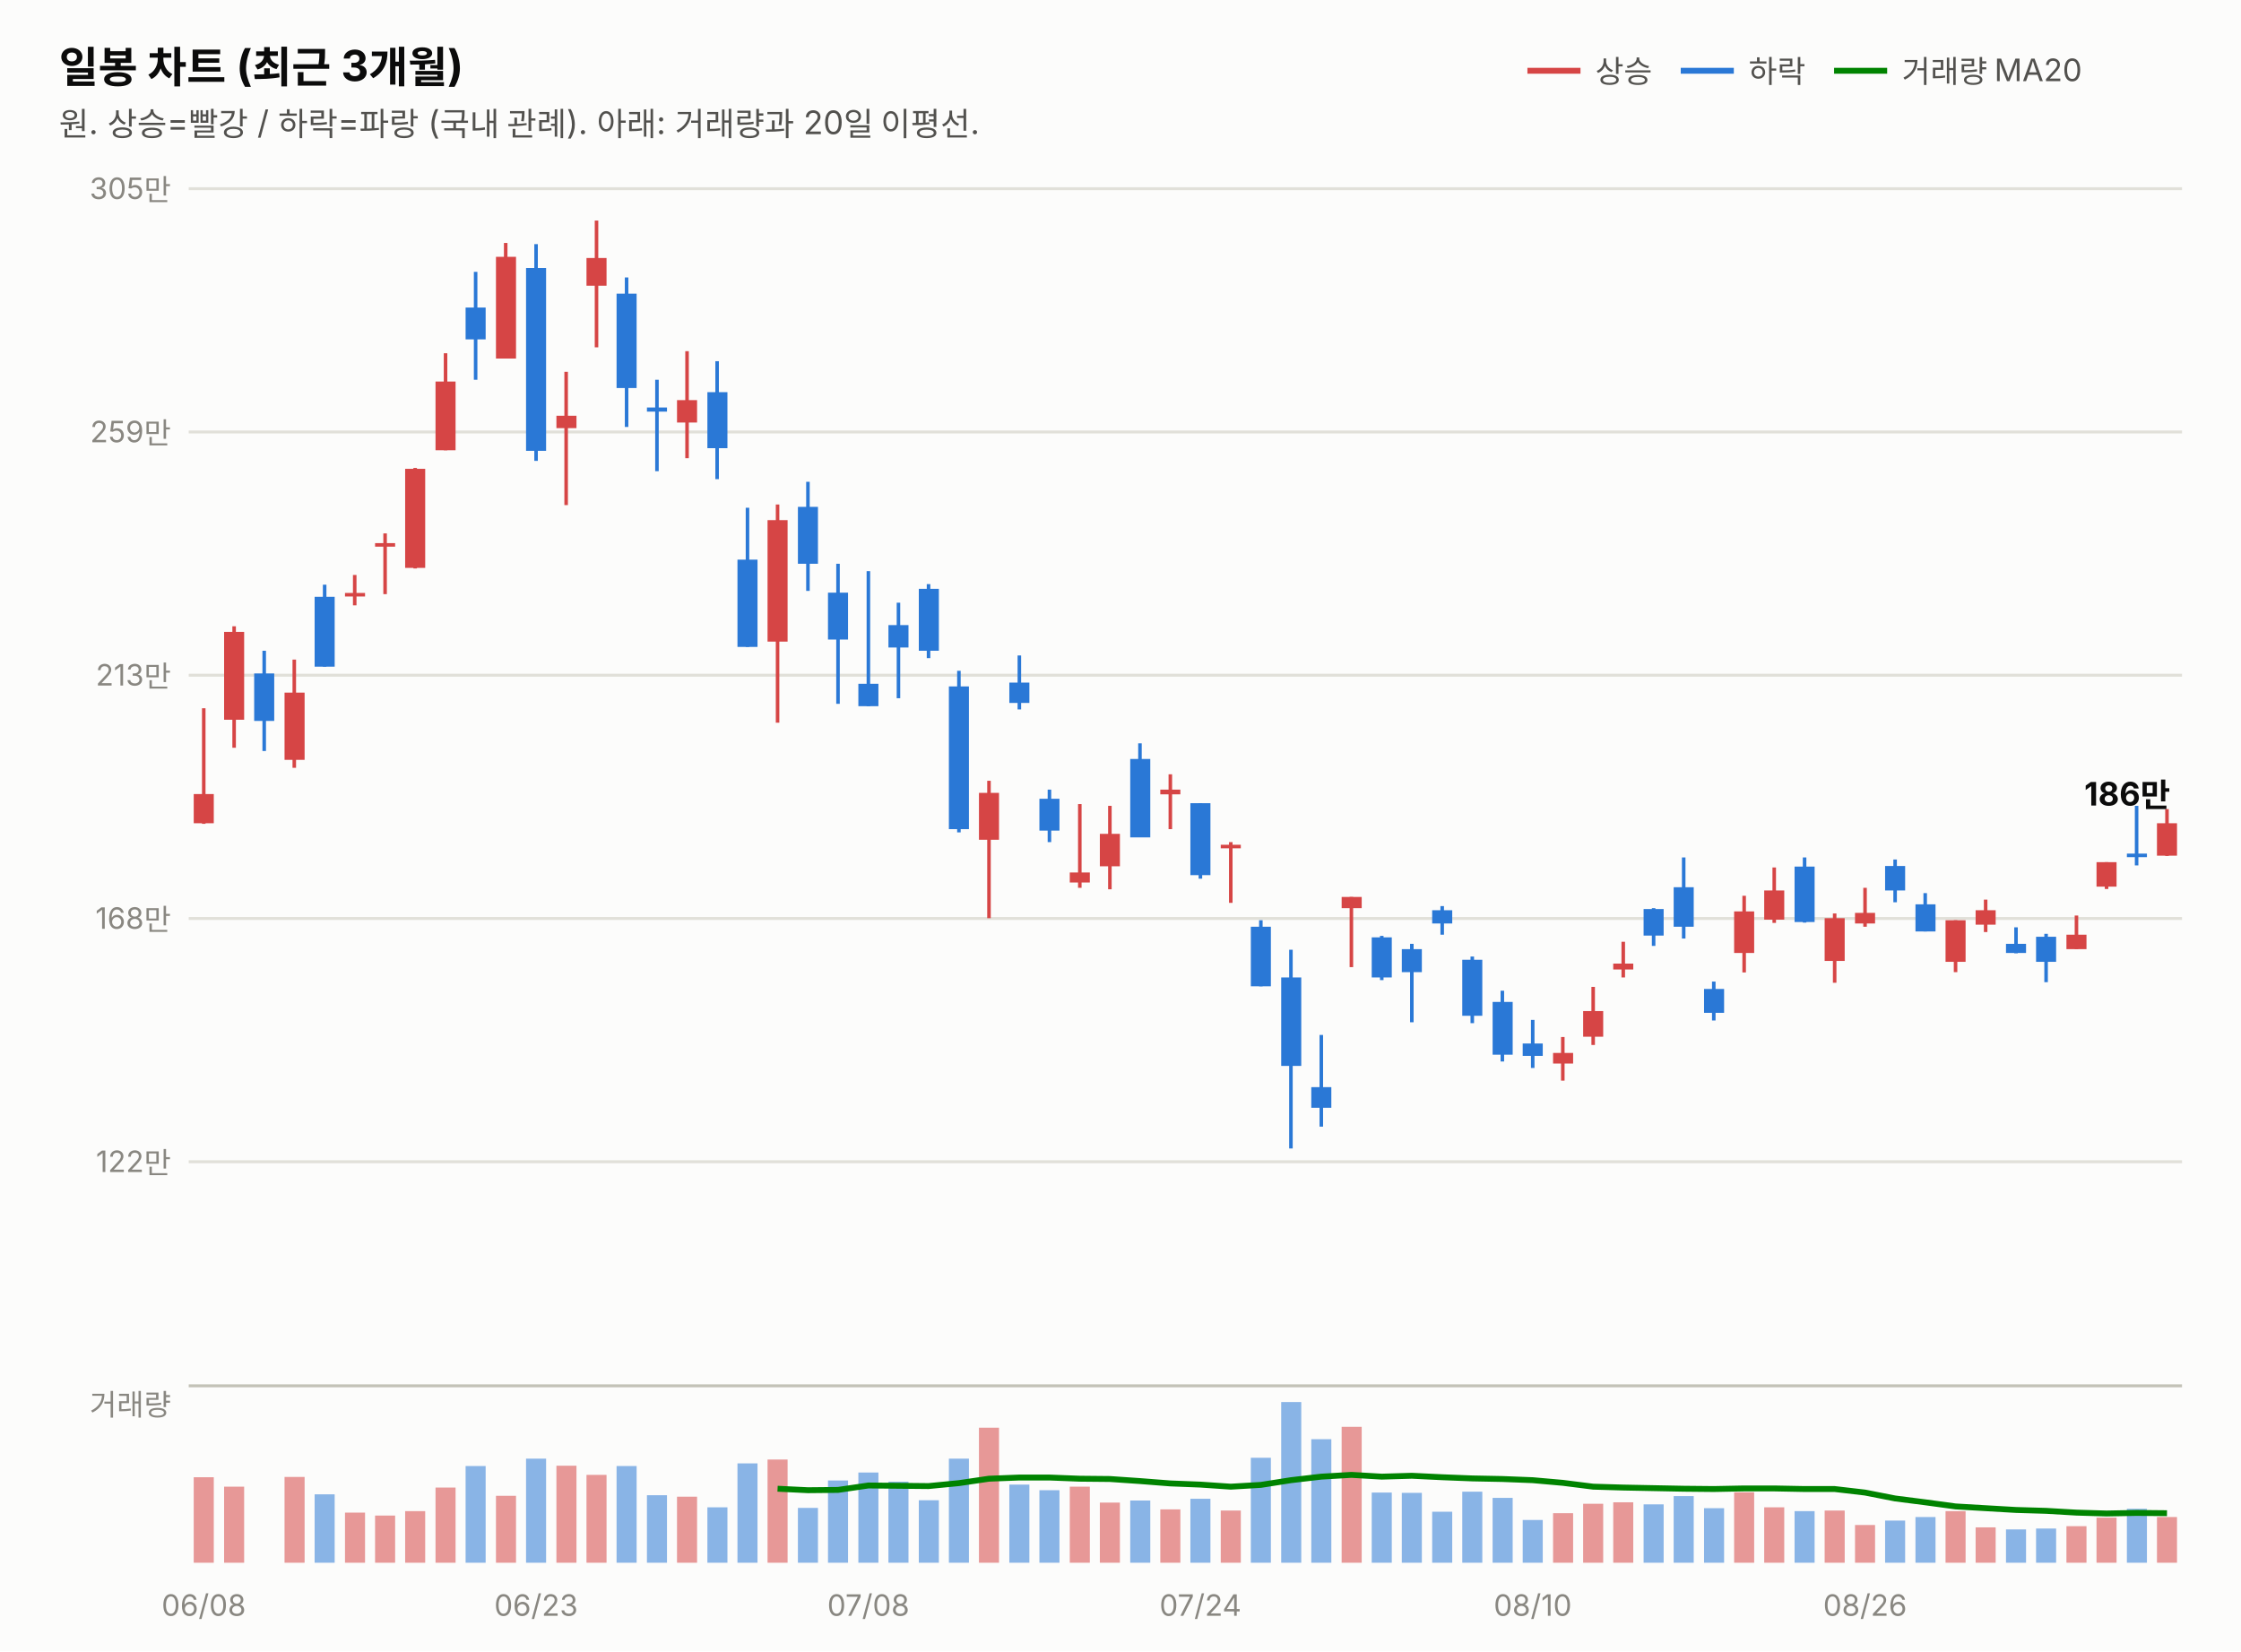
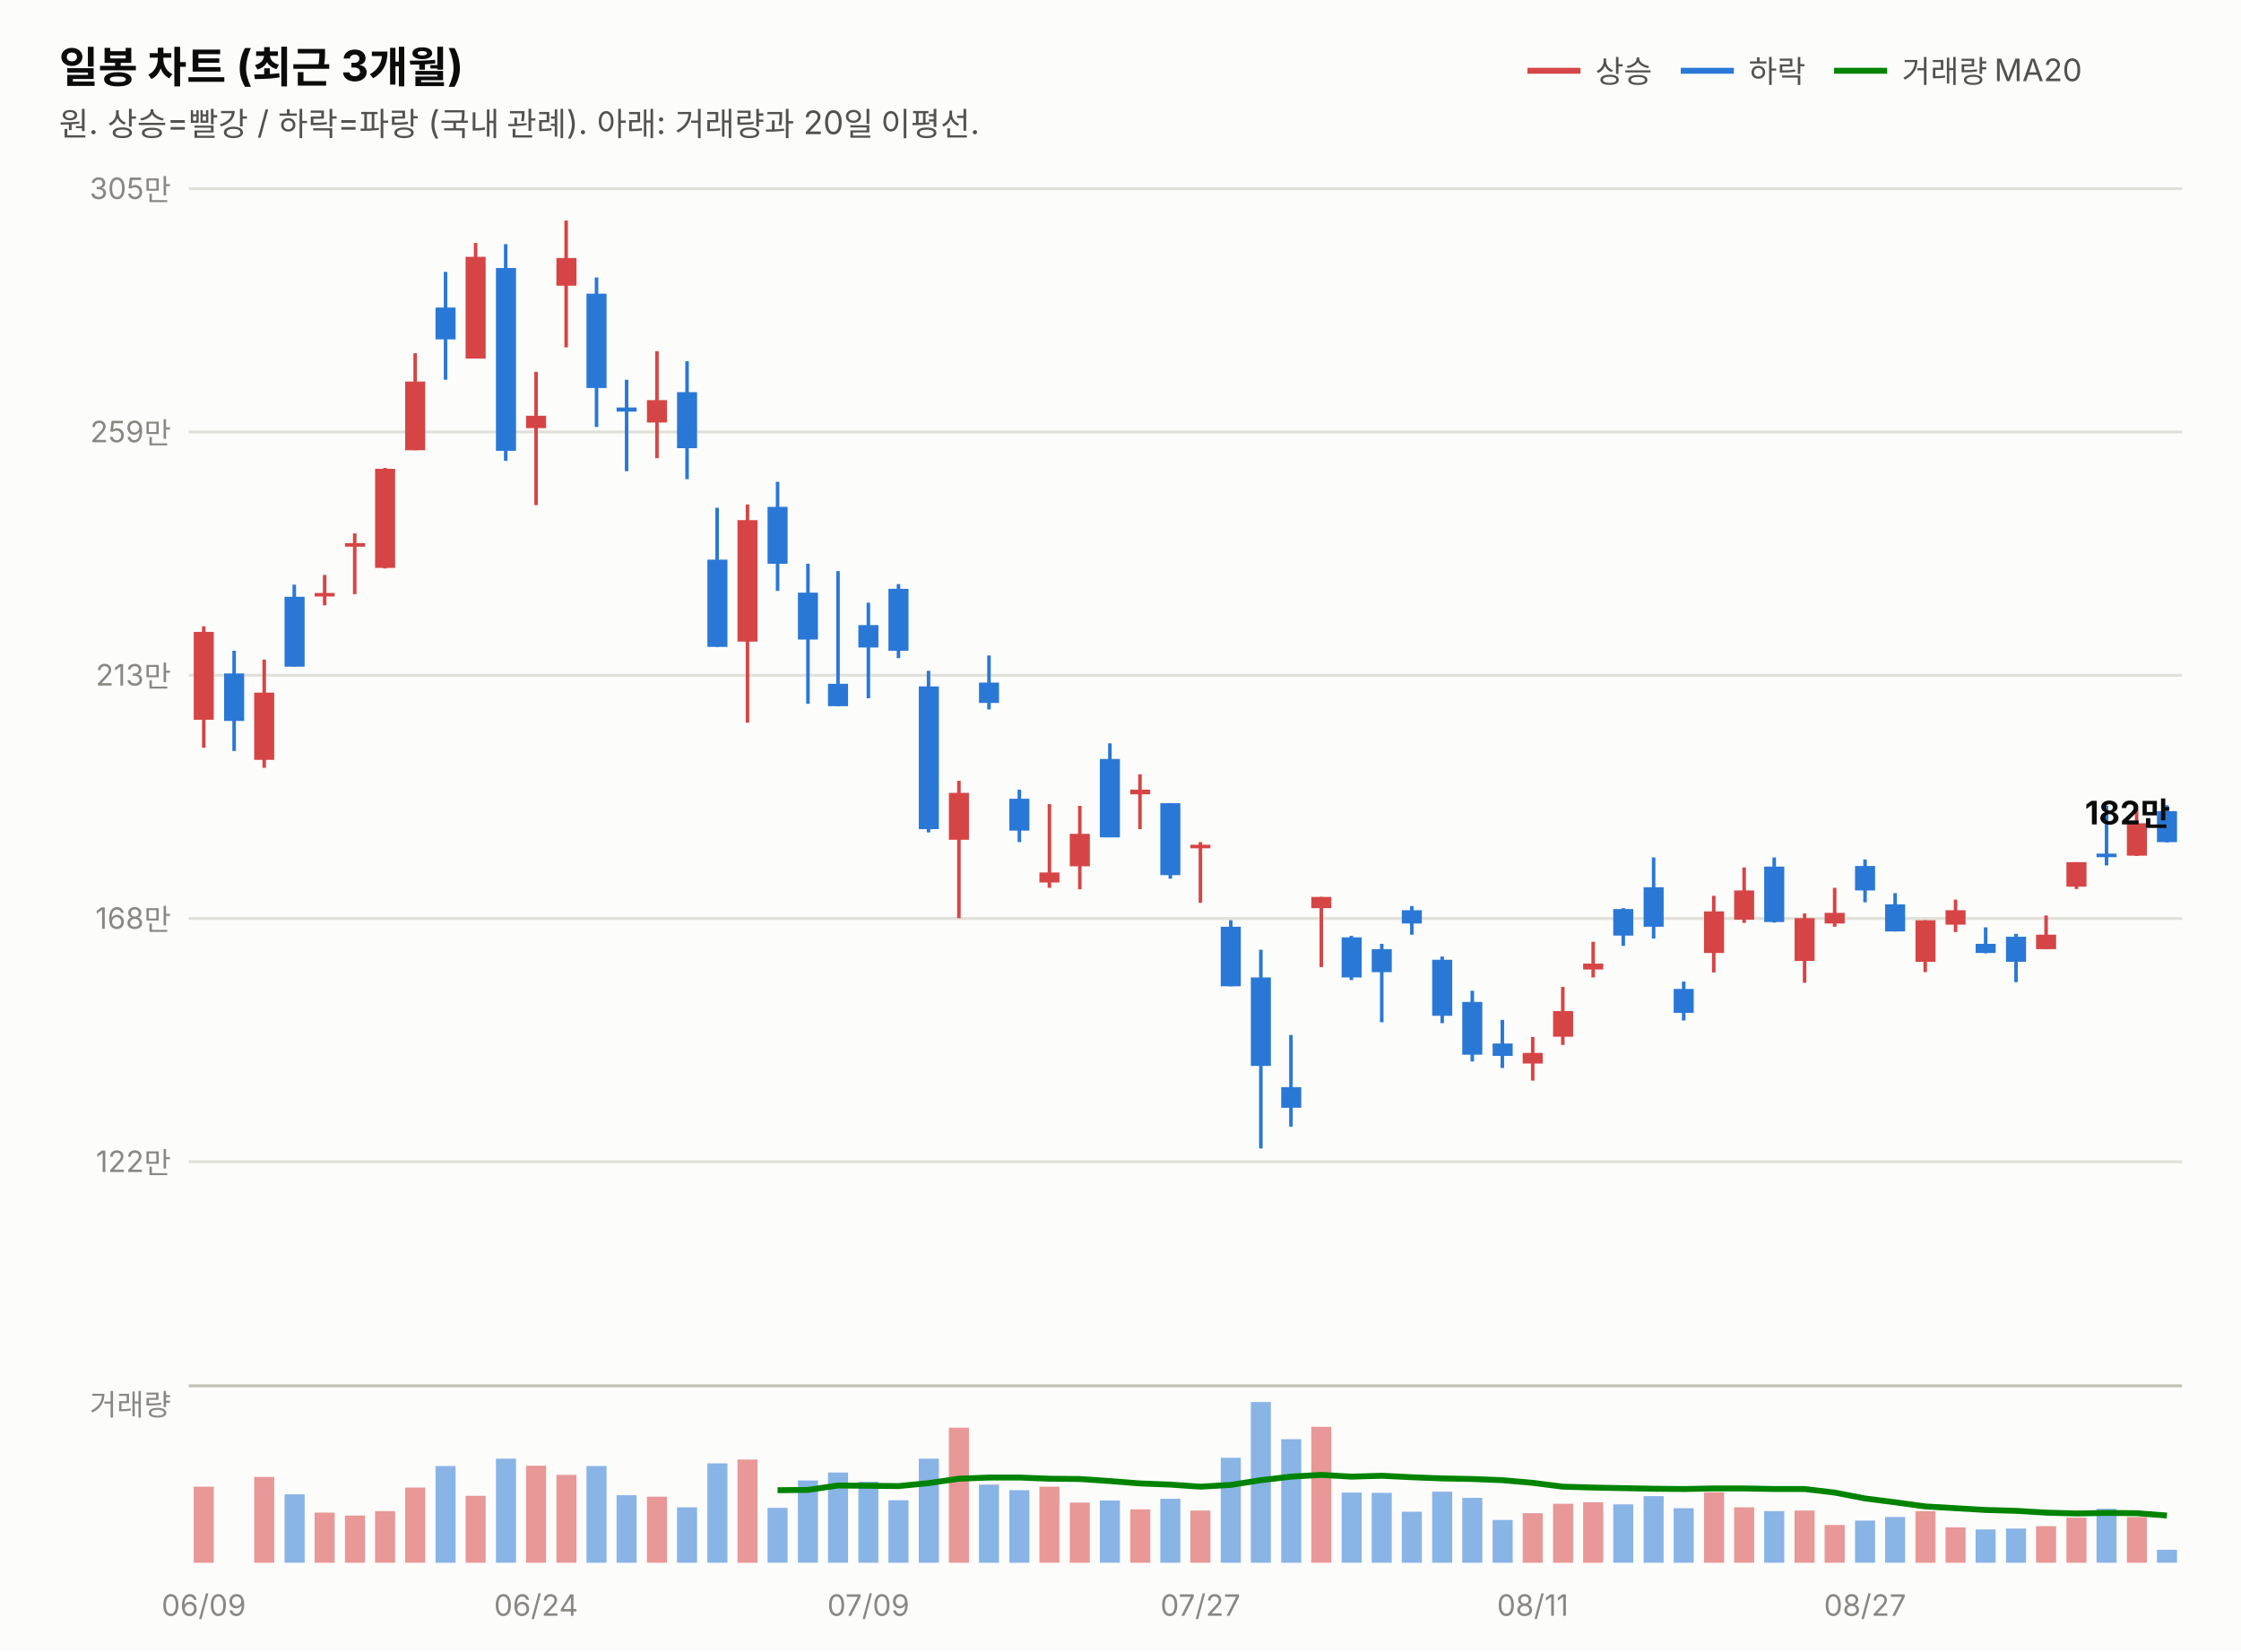
<svg xmlns="http://www.w3.org/2000/svg" width="760" height="560" viewBox="0 0 760 560" font-family="system-ui,-apple-system,&quot;Segoe UI&quot;,&quot;Malgun Gothic&quot;,&quot;Apple SD Gothic Neo&quot;,sans-serif">
  <rect width="760" height="560" fill="#fcfcfb" />
  <text x="20" y="28" font-size="14.5" font-weight="700" fill="#0b0b0b">일봉 차트 (최근 3개월)</text>
  <text x="20" y="46" font-size="11" fill="#52514e">원. 상승=빨강 / 하락=파랑 (국내 관례). 아래: 거래량과 20일 이평선.</text>
  <line x1="518" y1="24" x2="536" y2="24" stroke="#d64545" stroke-width="2" />
  <text x="541" y="28" font-size="10.5" fill="#52514e">상승</text>
  <line x1="570" y1="24" x2="588" y2="24" stroke="#2a78d6" stroke-width="2" />
  <text x="593" y="28" font-size="10.5" fill="#52514e">하락</text>
  <line x1="622" y1="24" x2="640" y2="24" stroke="#008300" stroke-width="2" />
  <text x="645" y="28" font-size="10.5" fill="#52514e">거래량 MA20</text>
  <line x1="64" y1="394.0" x2="740" y2="394.0" stroke="#e1e0d9" stroke-width="1" />
  <text x="58" y="397.5" font-size="10" fill="#898781" text-anchor="end" style="font-variant-numeric:tabular-nums">122만</text>
  <line x1="64" y1="311.5" x2="740" y2="311.5" stroke="#e1e0d9" stroke-width="1" />
  <text x="58" y="315.0" font-size="10" fill="#898781" text-anchor="end" style="font-variant-numeric:tabular-nums">168만</text>
  <line x1="64" y1="229.0" x2="740" y2="229.0" stroke="#e1e0d9" stroke-width="1" />
  <text x="58" y="232.5" font-size="10" fill="#898781" text-anchor="end" style="font-variant-numeric:tabular-nums">213만</text>
  <line x1="64" y1="146.5" x2="740" y2="146.5" stroke="#e1e0d9" stroke-width="1" />
  <text x="58" y="150.0" font-size="10" fill="#898781" text-anchor="end" style="font-variant-numeric:tabular-nums">259만</text>
  <line x1="64" y1="64.0" x2="740" y2="64.0" stroke="#e1e0d9" stroke-width="1" />
  <text x="58" y="67.5" font-size="10" fill="#898781" text-anchor="end" style="font-variant-numeric:tabular-nums">305만</text>
-   <line x1="69.1" y1="240.2" x2="69.1" y2="279.4" stroke="#d64545" stroke-width="1.2" />
-   <rect x="65.7" y="269.3" width="6.8" height="9.9" fill="#d64545" />
-   <line x1="79.4" y1="212.4" x2="79.4" y2="253.6" stroke="#d64545" stroke-width="1.2" />
-   <rect x="76.0" y="214.3" width="6.8" height="29.8" fill="#d64545" />
-   <line x1="89.6" y1="220.7" x2="89.6" y2="254.7" stroke="#2a78d6" stroke-width="1.2" />
-   <rect x="86.2" y="228.4" width="6.8" height="16.1" fill="#2a78d6" />
-   <line x1="99.8" y1="223.7" x2="99.8" y2="260.4" stroke="#d64545" stroke-width="1.2" />
-   <rect x="96.5" y="234.9" width="6.8" height="22.8" fill="#d64545" />
-   <line x1="110.1" y1="198.3" x2="110.1" y2="226.1" stroke="#2a78d6" stroke-width="1.2" />
-   <rect x="106.7" y="202.4" width="6.8" height="23.7" fill="#2a78d6" />
-   <line x1="120.3" y1="195.0" x2="120.3" y2="205.3" stroke="#d64545" stroke-width="1.2" />
-   <rect x="117.0" y="201.1" width="6.8" height="1.2" fill="#d64545" />
-   <line x1="130.6" y1="180.9" x2="130.6" y2="201.5" stroke="#d64545" stroke-width="1.2" />
-   <rect x="127.2" y="184.2" width="6.8" height="1.2" fill="#d64545" />
-   <line x1="140.8" y1="158.7" x2="140.8" y2="192.8" stroke="#d64545" stroke-width="1.2" />
-   <rect x="137.4" y="159.0" width="6.8" height="33.6" fill="#d64545" />
-   <line x1="151.1" y1="119.8" x2="151.1" y2="152.7" stroke="#d64545" stroke-width="1.2" />
-   <rect x="147.7" y="129.4" width="6.8" height="23.3" fill="#d64545" />
-   <line x1="161.3" y1="92.2" x2="161.3" y2="128.8" stroke="#2a78d6" stroke-width="1.2" />
-   <rect x="157.9" y="104.3" width="6.8" height="10.8" fill="#2a78d6" />
-   <line x1="171.5" y1="82.4" x2="171.5" y2="121.6" stroke="#d64545" stroke-width="1.2" />
-   <rect x="168.2" y="87.1" width="6.8" height="34.5" fill="#d64545" />
-   <line x1="181.8" y1="82.8" x2="181.8" y2="156.3" stroke="#2a78d6" stroke-width="1.2" />
-   <rect x="178.4" y="90.9" width="6.8" height="62.0" fill="#2a78d6" />
-   <line x1="192.0" y1="126.1" x2="192.0" y2="171.3" stroke="#d64545" stroke-width="1.2" />
-   <rect x="188.7" y="141.0" width="6.8" height="4.2" fill="#d64545" />
-   <line x1="202.3" y1="74.8" x2="202.3" y2="117.8" stroke="#d64545" stroke-width="1.2" />
-   <rect x="198.9" y="87.5" width="6.8" height="9.4" fill="#d64545" />
-   <line x1="212.5" y1="94.1" x2="212.5" y2="144.8" stroke="#2a78d6" stroke-width="1.2" />
-   <rect x="209.1" y="99.6" width="6.8" height="32.0" fill="#2a78d6" />
-   <line x1="222.8" y1="128.8" x2="222.8" y2="159.8" stroke="#2a78d6" stroke-width="1.2" />
-   <rect x="219.4" y="138.2" width="6.8" height="1.4" fill="#2a78d6" />
-   <line x1="233.0" y1="119.1" x2="233.0" y2="155.4" stroke="#d64545" stroke-width="1.2" />
-   <rect x="229.6" y="135.7" width="6.8" height="7.6" fill="#d64545" />
-   <line x1="243.2" y1="122.5" x2="243.2" y2="162.5" stroke="#2a78d6" stroke-width="1.2" />
-   <rect x="239.9" y="133.0" width="6.8" height="19.0" fill="#2a78d6" />
-   <line x1="253.5" y1="172.2" x2="253.5" y2="219.4" stroke="#2a78d6" stroke-width="1.2" />
-   <rect x="250.1" y="189.8" width="6.8" height="29.6" fill="#2a78d6" />
-   <line x1="263.7" y1="171.1" x2="263.7" y2="245.1" stroke="#d64545" stroke-width="1.2" />
-   <rect x="260.3" y="176.4" width="6.8" height="41.2" fill="#d64545" />
-   <line x1="274.0" y1="163.4" x2="274.0" y2="200.4" stroke="#2a78d6" stroke-width="1.2" />
-   <rect x="270.6" y="171.9" width="6.8" height="19.3" fill="#2a78d6" />
-   <line x1="284.2" y1="191.2" x2="284.2" y2="238.7" stroke="#2a78d6" stroke-width="1.2" />
-   <rect x="280.8" y="201.0" width="6.8" height="15.9" fill="#2a78d6" />
-   <line x1="294.5" y1="193.7" x2="294.5" y2="239.5" stroke="#2a78d6" stroke-width="1.2" />
-   <rect x="291.1" y="231.9" width="6.8" height="7.6" fill="#2a78d6" />
-   <line x1="304.7" y1="204.4" x2="304.7" y2="236.8" stroke="#2a78d6" stroke-width="1.2" />
-   <rect x="301.3" y="212.0" width="6.8" height="7.6" fill="#2a78d6" />
-   <line x1="314.9" y1="198.1" x2="314.9" y2="223.2" stroke="#2a78d6" stroke-width="1.2" />
-   <rect x="311.6" y="199.7" width="6.8" height="21.0" fill="#2a78d6" />
-   <line x1="325.2" y1="227.5" x2="325.2" y2="282.3" stroke="#2a78d6" stroke-width="1.2" />
-   <rect x="321.8" y="232.8" width="6.8" height="48.4" fill="#2a78d6" />
-   <line x1="335.4" y1="264.8" x2="335.4" y2="311.4" stroke="#d64545" stroke-width="1.2" />
-   <rect x="332.0" y="268.9" width="6.8" height="15.9" fill="#d64545" />
-   <line x1="345.7" y1="222.3" x2="345.7" y2="240.6" stroke="#2a78d6" stroke-width="1.2" />
-   <rect x="342.3" y="231.5" width="6.8" height="6.9" fill="#2a78d6" />
-   <line x1="355.9" y1="267.8" x2="355.9" y2="285.6" stroke="#2a78d6" stroke-width="1.2" />
-   <rect x="352.5" y="270.9" width="6.8" height="10.8" fill="#2a78d6" />
-   <line x1="366.2" y1="272.7" x2="366.2" y2="301.1" stroke="#d64545" stroke-width="1.2" />
-   <rect x="362.8" y="295.9" width="6.8" height="3.4" fill="#d64545" />
-   <line x1="376.4" y1="273.3" x2="376.4" y2="301.6" stroke="#d64545" stroke-width="1.2" />
-   <rect x="373.0" y="282.8" width="6.8" height="11.0" fill="#d64545" />
-   <line x1="386.6" y1="252.1" x2="386.6" y2="283.9" stroke="#2a78d6" stroke-width="1.2" />
-   <rect x="383.3" y="257.4" width="6.8" height="26.6" fill="#2a78d6" />
-   <line x1="396.9" y1="262.6" x2="396.9" y2="281.2" stroke="#d64545" stroke-width="1.2" />
-   <rect x="393.5" y="267.8" width="6.8" height="1.6" fill="#d64545" />
-   <line x1="407.1" y1="272.4" x2="407.1" y2="298.0" stroke="#2a78d6" stroke-width="1.2" />
-   <rect x="403.7" y="272.4" width="6.8" height="24.4" fill="#2a78d6" />
-   <line x1="417.4" y1="285.6" x2="417.4" y2="306.2" stroke="#d64545" stroke-width="1.2" />
-   <rect x="414.0" y="286.5" width="6.8" height="1.2" fill="#d64545" />
-   <line x1="427.6" y1="312.1" x2="427.6" y2="334.5" stroke="#2a78d6" stroke-width="1.2" />
-   <rect x="424.2" y="314.3" width="6.8" height="20.2" fill="#2a78d6" />
-   <line x1="437.8" y1="322.1" x2="437.8" y2="389.5" stroke="#2a78d6" stroke-width="1.2" />
-   <rect x="434.5" y="331.5" width="6.8" height="30.0" fill="#2a78d6" />
-   <line x1="448.1" y1="351.0" x2="448.1" y2="382.1" stroke="#2a78d6" stroke-width="1.2" />
-   <rect x="444.7" y="368.7" width="6.8" height="7.0" fill="#2a78d6" />
-   <line x1="458.3" y1="304.2" x2="458.3" y2="328.0" stroke="#d64545" stroke-width="1.2" />
-   <rect x="455.0" y="304.2" width="6.8" height="3.8" fill="#d64545" />
-   <line x1="468.6" y1="317.4" x2="468.6" y2="332.4" stroke="#2a78d6" stroke-width="1.2" />
-   <rect x="465.2" y="317.9" width="6.8" height="13.6" fill="#2a78d6" />
-   <line x1="478.8" y1="320.1" x2="478.8" y2="346.7" stroke="#2a78d6" stroke-width="1.2" />
-   <rect x="475.4" y="321.9" width="6.8" height="7.8" fill="#2a78d6" />
-   <line x1="489.1" y1="307.3" x2="489.1" y2="317.0" stroke="#2a78d6" stroke-width="1.2" />
-   <rect x="485.7" y="308.7" width="6.8" height="4.5" fill="#2a78d6" />
-   <line x1="499.3" y1="324.4" x2="499.3" y2="347.0" stroke="#2a78d6" stroke-width="1.2" />
-   <rect x="495.9" y="325.5" width="6.8" height="19.0" fill="#2a78d6" />
-   <line x1="509.5" y1="336.0" x2="509.5" y2="360.0" stroke="#2a78d6" stroke-width="1.2" />
-   <rect x="506.2" y="339.8" width="6.8" height="17.9" fill="#2a78d6" />
-   <line x1="519.8" y1="345.9" x2="519.8" y2="362.2" stroke="#2a78d6" stroke-width="1.2" />
-   <rect x="516.4" y="353.9" width="6.8" height="4.2" fill="#2a78d6" />
-   <line x1="530.0" y1="351.7" x2="530.0" y2="366.5" stroke="#d64545" stroke-width="1.2" />
-   <rect x="526.7" y="357.1" width="6.8" height="3.6" fill="#d64545" />
-   <line x1="540.3" y1="334.7" x2="540.3" y2="354.4" stroke="#d64545" stroke-width="1.2" />
-   <rect x="536.9" y="342.9" width="6.8" height="8.7" fill="#d64545" />
-   <line x1="550.5" y1="319.4" x2="550.5" y2="331.5" stroke="#d64545" stroke-width="1.2" />
-   <rect x="547.1" y="326.8" width="6.8" height="2.0" fill="#d64545" />
-   <line x1="560.8" y1="308.0" x2="560.8" y2="320.8" stroke="#2a78d6" stroke-width="1.2" />
-   <rect x="557.4" y="308.3" width="6.8" height="9.0" fill="#2a78d6" />
-   <line x1="571.0" y1="290.8" x2="571.0" y2="318.3" stroke="#2a78d6" stroke-width="1.2" />
-   <rect x="567.6" y="300.9" width="6.8" height="13.4" fill="#2a78d6" />
-   <line x1="581.2" y1="332.9" x2="581.2" y2="346.1" stroke="#2a78d6" stroke-width="1.2" />
-   <rect x="577.9" y="335.4" width="6.8" height="8.1" fill="#2a78d6" />
-   <line x1="591.5" y1="303.8" x2="591.5" y2="329.8" stroke="#d64545" stroke-width="1.2" />
-   <rect x="588.1" y="309.1" width="6.8" height="14.1" fill="#d64545" />
-   <line x1="601.7" y1="294.2" x2="601.7" y2="313.0" stroke="#d64545" stroke-width="1.2" />
-   <rect x="598.3" y="302.0" width="6.8" height="9.9" fill="#d64545" />
-   <line x1="612.0" y1="290.8" x2="612.0" y2="312.9" stroke="#2a78d6" stroke-width="1.2" />
-   <rect x="608.6" y="293.9" width="6.8" height="18.8" fill="#2a78d6" />
-   <line x1="622.2" y1="309.8" x2="622.2" y2="333.3" stroke="#d64545" stroke-width="1.2" />
-   <rect x="618.8" y="311.4" width="6.8" height="14.5" fill="#d64545" />
-   <line x1="632.5" y1="301.1" x2="632.5" y2="314.3" stroke="#d64545" stroke-width="1.2" />
-   <rect x="629.1" y="309.6" width="6.8" height="3.6" fill="#d64545" />
-   <line x1="642.7" y1="291.5" x2="642.7" y2="306.0" stroke="#2a78d6" stroke-width="1.2" />
-   <rect x="639.3" y="293.7" width="6.8" height="8.3" fill="#2a78d6" />
-   <line x1="652.9" y1="302.9" x2="652.9" y2="315.9" stroke="#2a78d6" stroke-width="1.2" />
-   <rect x="649.6" y="306.7" width="6.8" height="9.2" fill="#2a78d6" />
-   <line x1="663.2" y1="312.1" x2="663.2" y2="329.7" stroke="#d64545" stroke-width="1.2" />
-   <rect x="659.8" y="312.1" width="6.8" height="14.1" fill="#d64545" />
-   <line x1="673.4" y1="305.1" x2="673.4" y2="316.1" stroke="#d64545" stroke-width="1.2" />
-   <rect x="670.0" y="308.7" width="6.8" height="4.9" fill="#d64545" />
-   <line x1="683.7" y1="314.5" x2="683.7" y2="323.3" stroke="#2a78d6" stroke-width="1.2" />
-   <rect x="680.3" y="320.1" width="6.8" height="3.1" fill="#2a78d6" />
-   <line x1="693.9" y1="316.7" x2="693.9" y2="333.1" stroke="#2a78d6" stroke-width="1.2" />
-   <rect x="690.5" y="317.7" width="6.8" height="8.5" fill="#2a78d6" />
-   <line x1="704.2" y1="310.5" x2="704.2" y2="321.9" stroke="#d64545" stroke-width="1.2" />
-   <rect x="700.8" y="317.0" width="6.8" height="4.9" fill="#d64545" />
-   <line x1="714.4" y1="292.4" x2="714.4" y2="301.5" stroke="#d64545" stroke-width="1.2" />
-   <rect x="711.0" y="292.4" width="6.8" height="8.3" fill="#d64545" />
-   <line x1="724.6" y1="273.3" x2="724.6" y2="293.5" stroke="#2a78d6" stroke-width="1.2" />
-   <rect x="721.3" y="289.5" width="6.8" height="1.2" fill="#2a78d6" />
-   <line x1="734.9" y1="274.4" x2="734.9" y2="290.3" stroke="#d64545" stroke-width="1.2" />
-   <rect x="731.5" y="279.2" width="6.8" height="11.0" fill="#d64545" />
-   <text x="736" y="273.2" font-size="11" font-weight="700" fill="#0b0b0b" text-anchor="end" style="font-variant-numeric:tabular-nums">186만</text>
+   <line x1="69.1" y1="212.4" x2="69.1" y2="253.6" stroke="#d64545" stroke-width="1.2" />
+   <rect x="65.7" y="214.3" width="6.8" height="29.8" fill="#d64545" />
+   <line x1="79.4" y1="220.7" x2="79.4" y2="254.7" stroke="#2a78d6" stroke-width="1.2" />
+   <rect x="76.0" y="228.4" width="6.8" height="16.1" fill="#2a78d6" />
+   <line x1="89.6" y1="223.7" x2="89.6" y2="260.4" stroke="#d64545" stroke-width="1.2" />
+   <rect x="86.2" y="234.9" width="6.8" height="22.8" fill="#d64545" />
+   <line x1="99.8" y1="198.3" x2="99.8" y2="226.1" stroke="#2a78d6" stroke-width="1.2" />
+   <rect x="96.5" y="202.4" width="6.8" height="23.7" fill="#2a78d6" />
+   <line x1="110.1" y1="195.0" x2="110.1" y2="205.3" stroke="#d64545" stroke-width="1.2" />
+   <rect x="106.7" y="201.1" width="6.8" height="1.2" fill="#d64545" />
+   <line x1="120.3" y1="180.9" x2="120.3" y2="201.5" stroke="#d64545" stroke-width="1.2" />
+   <rect x="117.0" y="184.2" width="6.8" height="1.2" fill="#d64545" />
+   <line x1="130.6" y1="158.7" x2="130.6" y2="192.8" stroke="#d64545" stroke-width="1.2" />
+   <rect x="127.2" y="159.0" width="6.8" height="33.6" fill="#d64545" />
+   <line x1="140.8" y1="119.8" x2="140.8" y2="152.7" stroke="#d64545" stroke-width="1.2" />
+   <rect x="137.4" y="129.4" width="6.8" height="23.3" fill="#d64545" />
+   <line x1="151.1" y1="92.2" x2="151.1" y2="128.8" stroke="#2a78d6" stroke-width="1.2" />
+   <rect x="147.7" y="104.3" width="6.8" height="10.8" fill="#2a78d6" />
+   <line x1="161.3" y1="82.4" x2="161.3" y2="121.6" stroke="#d64545" stroke-width="1.2" />
+   <rect x="157.9" y="87.1" width="6.8" height="34.5" fill="#d64545" />
+   <line x1="171.5" y1="82.8" x2="171.5" y2="156.3" stroke="#2a78d6" stroke-width="1.2" />
+   <rect x="168.2" y="90.9" width="6.8" height="62.0" fill="#2a78d6" />
+   <line x1="181.8" y1="126.1" x2="181.8" y2="171.3" stroke="#d64545" stroke-width="1.2" />
+   <rect x="178.4" y="141.0" width="6.8" height="4.2" fill="#d64545" />
+   <line x1="192.0" y1="74.8" x2="192.0" y2="117.8" stroke="#d64545" stroke-width="1.2" />
+   <rect x="188.7" y="87.5" width="6.8" height="9.4" fill="#d64545" />
+   <line x1="202.3" y1="94.1" x2="202.3" y2="144.8" stroke="#2a78d6" stroke-width="1.2" />
+   <rect x="198.9" y="99.6" width="6.8" height="32.0" fill="#2a78d6" />
+   <line x1="212.5" y1="128.8" x2="212.5" y2="159.8" stroke="#2a78d6" stroke-width="1.2" />
+   <rect x="209.1" y="138.2" width="6.8" height="1.4" fill="#2a78d6" />
+   <line x1="222.8" y1="119.1" x2="222.8" y2="155.4" stroke="#d64545" stroke-width="1.2" />
+   <rect x="219.4" y="135.7" width="6.8" height="7.6" fill="#d64545" />
+   <line x1="233.0" y1="122.5" x2="233.0" y2="162.5" stroke="#2a78d6" stroke-width="1.2" />
+   <rect x="229.6" y="133.0" width="6.8" height="19.0" fill="#2a78d6" />
+   <line x1="243.2" y1="172.2" x2="243.2" y2="219.4" stroke="#2a78d6" stroke-width="1.2" />
+   <rect x="239.9" y="189.8" width="6.8" height="29.6" fill="#2a78d6" />
+   <line x1="253.5" y1="171.1" x2="253.5" y2="245.1" stroke="#d64545" stroke-width="1.2" />
+   <rect x="250.1" y="176.4" width="6.8" height="41.2" fill="#d64545" />
+   <line x1="263.7" y1="163.4" x2="263.7" y2="200.4" stroke="#2a78d6" stroke-width="1.2" />
+   <rect x="260.3" y="171.9" width="6.8" height="19.3" fill="#2a78d6" />
+   <line x1="274.0" y1="191.2" x2="274.0" y2="238.7" stroke="#2a78d6" stroke-width="1.2" />
+   <rect x="270.6" y="201.0" width="6.8" height="15.9" fill="#2a78d6" />
+   <line x1="284.2" y1="193.7" x2="284.2" y2="239.5" stroke="#2a78d6" stroke-width="1.2" />
+   <rect x="280.8" y="231.9" width="6.8" height="7.6" fill="#2a78d6" />
+   <line x1="294.5" y1="204.4" x2="294.5" y2="236.8" stroke="#2a78d6" stroke-width="1.2" />
+   <rect x="291.1" y="212.0" width="6.8" height="7.6" fill="#2a78d6" />
+   <line x1="304.7" y1="198.1" x2="304.7" y2="223.2" stroke="#2a78d6" stroke-width="1.2" />
+   <rect x="301.3" y="199.7" width="6.8" height="21.0" fill="#2a78d6" />
+   <line x1="314.9" y1="227.5" x2="314.9" y2="282.3" stroke="#2a78d6" stroke-width="1.2" />
+   <rect x="311.6" y="232.8" width="6.8" height="48.4" fill="#2a78d6" />
+   <line x1="325.2" y1="264.8" x2="325.2" y2="311.4" stroke="#d64545" stroke-width="1.2" />
+   <rect x="321.8" y="268.9" width="6.8" height="15.9" fill="#d64545" />
+   <line x1="335.4" y1="222.3" x2="335.4" y2="240.6" stroke="#2a78d6" stroke-width="1.2" />
+   <rect x="332.0" y="231.5" width="6.8" height="6.9" fill="#2a78d6" />
+   <line x1="345.7" y1="267.8" x2="345.7" y2="285.6" stroke="#2a78d6" stroke-width="1.2" />
+   <rect x="342.3" y="270.9" width="6.8" height="10.8" fill="#2a78d6" />
+   <line x1="355.9" y1="272.7" x2="355.9" y2="301.1" stroke="#d64545" stroke-width="1.2" />
+   <rect x="352.5" y="295.9" width="6.8" height="3.4" fill="#d64545" />
+   <line x1="366.2" y1="273.3" x2="366.2" y2="301.6" stroke="#d64545" stroke-width="1.2" />
+   <rect x="362.8" y="282.8" width="6.8" height="11.0" fill="#d64545" />
+   <line x1="376.4" y1="252.1" x2="376.4" y2="283.9" stroke="#2a78d6" stroke-width="1.2" />
+   <rect x="373.0" y="257.4" width="6.8" height="26.6" fill="#2a78d6" />
+   <line x1="386.6" y1="262.6" x2="386.6" y2="281.2" stroke="#d64545" stroke-width="1.2" />
+   <rect x="383.3" y="267.8" width="6.8" height="1.6" fill="#d64545" />
+   <line x1="396.9" y1="272.4" x2="396.9" y2="298.0" stroke="#2a78d6" stroke-width="1.2" />
+   <rect x="393.5" y="272.4" width="6.8" height="24.4" fill="#2a78d6" />
+   <line x1="407.1" y1="285.6" x2="407.1" y2="306.2" stroke="#d64545" stroke-width="1.2" />
+   <rect x="403.7" y="286.5" width="6.8" height="1.2" fill="#d64545" />
+   <line x1="417.4" y1="312.1" x2="417.4" y2="334.5" stroke="#2a78d6" stroke-width="1.2" />
+   <rect x="414.0" y="314.3" width="6.8" height="20.2" fill="#2a78d6" />
+   <line x1="427.6" y1="322.1" x2="427.6" y2="389.5" stroke="#2a78d6" stroke-width="1.2" />
+   <rect x="424.2" y="331.5" width="6.8" height="30.0" fill="#2a78d6" />
+   <line x1="437.8" y1="351.0" x2="437.8" y2="382.1" stroke="#2a78d6" stroke-width="1.2" />
+   <rect x="434.5" y="368.7" width="6.8" height="7.0" fill="#2a78d6" />
+   <line x1="448.1" y1="304.2" x2="448.1" y2="328.0" stroke="#d64545" stroke-width="1.2" />
+   <rect x="444.7" y="304.2" width="6.8" height="3.8" fill="#d64545" />
+   <line x1="458.3" y1="317.4" x2="458.3" y2="332.4" stroke="#2a78d6" stroke-width="1.2" />
+   <rect x="455.0" y="317.9" width="6.8" height="13.6" fill="#2a78d6" />
+   <line x1="468.6" y1="320.1" x2="468.6" y2="346.7" stroke="#2a78d6" stroke-width="1.2" />
+   <rect x="465.2" y="321.9" width="6.8" height="7.8" fill="#2a78d6" />
+   <line x1="478.8" y1="307.3" x2="478.8" y2="317.0" stroke="#2a78d6" stroke-width="1.2" />
+   <rect x="475.4" y="308.7" width="6.8" height="4.5" fill="#2a78d6" />
+   <line x1="489.1" y1="324.4" x2="489.1" y2="347.0" stroke="#2a78d6" stroke-width="1.2" />
+   <rect x="485.7" y="325.5" width="6.8" height="19.0" fill="#2a78d6" />
+   <line x1="499.3" y1="336.0" x2="499.3" y2="360.0" stroke="#2a78d6" stroke-width="1.2" />
+   <rect x="495.9" y="339.8" width="6.8" height="17.9" fill="#2a78d6" />
+   <line x1="509.5" y1="345.9" x2="509.5" y2="362.2" stroke="#2a78d6" stroke-width="1.2" />
+   <rect x="506.2" y="353.9" width="6.8" height="4.2" fill="#2a78d6" />
+   <line x1="519.8" y1="351.7" x2="519.8" y2="366.5" stroke="#d64545" stroke-width="1.2" />
+   <rect x="516.4" y="357.1" width="6.8" height="3.6" fill="#d64545" />
+   <line x1="530.0" y1="334.7" x2="530.0" y2="354.4" stroke="#d64545" stroke-width="1.2" />
+   <rect x="526.7" y="342.9" width="6.8" height="8.7" fill="#d64545" />
+   <line x1="540.3" y1="319.4" x2="540.3" y2="331.5" stroke="#d64545" stroke-width="1.2" />
+   <rect x="536.9" y="326.8" width="6.8" height="2.0" fill="#d64545" />
+   <line x1="550.5" y1="308.0" x2="550.5" y2="320.8" stroke="#2a78d6" stroke-width="1.2" />
+   <rect x="547.1" y="308.3" width="6.8" height="9.0" fill="#2a78d6" />
+   <line x1="560.8" y1="290.8" x2="560.8" y2="318.3" stroke="#2a78d6" stroke-width="1.2" />
+   <rect x="557.4" y="300.9" width="6.8" height="13.4" fill="#2a78d6" />
+   <line x1="571.0" y1="332.9" x2="571.0" y2="346.1" stroke="#2a78d6" stroke-width="1.2" />
+   <rect x="567.6" y="335.4" width="6.8" height="8.1" fill="#2a78d6" />
+   <line x1="581.2" y1="303.8" x2="581.2" y2="329.8" stroke="#d64545" stroke-width="1.2" />
+   <rect x="577.9" y="309.1" width="6.8" height="14.1" fill="#d64545" />
+   <line x1="591.5" y1="294.2" x2="591.5" y2="313.0" stroke="#d64545" stroke-width="1.2" />
+   <rect x="588.1" y="302.0" width="6.8" height="9.9" fill="#d64545" />
+   <line x1="601.7" y1="290.8" x2="601.7" y2="312.9" stroke="#2a78d6" stroke-width="1.2" />
+   <rect x="598.3" y="293.9" width="6.8" height="18.8" fill="#2a78d6" />
+   <line x1="612.0" y1="309.8" x2="612.0" y2="333.3" stroke="#d64545" stroke-width="1.2" />
+   <rect x="608.6" y="311.4" width="6.8" height="14.5" fill="#d64545" />
+   <line x1="622.2" y1="301.1" x2="622.2" y2="314.3" stroke="#d64545" stroke-width="1.2" />
+   <rect x="618.8" y="309.6" width="6.8" height="3.6" fill="#d64545" />
+   <line x1="632.5" y1="291.5" x2="632.5" y2="306.0" stroke="#2a78d6" stroke-width="1.2" />
+   <rect x="629.1" y="293.7" width="6.8" height="8.3" fill="#2a78d6" />
+   <line x1="642.7" y1="302.9" x2="642.7" y2="315.9" stroke="#2a78d6" stroke-width="1.2" />
+   <rect x="639.3" y="306.7" width="6.8" height="9.2" fill="#2a78d6" />
+   <line x1="652.9" y1="312.1" x2="652.9" y2="329.7" stroke="#d64545" stroke-width="1.2" />
+   <rect x="649.6" y="312.1" width="6.8" height="14.1" fill="#d64545" />
+   <line x1="663.2" y1="305.1" x2="663.2" y2="316.1" stroke="#d64545" stroke-width="1.2" />
+   <rect x="659.8" y="308.7" width="6.8" height="4.9" fill="#d64545" />
+   <line x1="673.4" y1="314.5" x2="673.4" y2="323.3" stroke="#2a78d6" stroke-width="1.2" />
+   <rect x="670.0" y="320.1" width="6.8" height="3.1" fill="#2a78d6" />
+   <line x1="683.7" y1="316.7" x2="683.7" y2="333.1" stroke="#2a78d6" stroke-width="1.2" />
+   <rect x="680.3" y="317.7" width="6.8" height="8.5" fill="#2a78d6" />
+   <line x1="693.9" y1="310.5" x2="693.9" y2="321.9" stroke="#d64545" stroke-width="1.2" />
+   <rect x="690.5" y="317.0" width="6.8" height="4.9" fill="#d64545" />
+   <line x1="704.2" y1="292.4" x2="704.2" y2="301.5" stroke="#d64545" stroke-width="1.2" />
+   <rect x="700.8" y="292.4" width="6.8" height="8.3" fill="#d64545" />
+   <line x1="714.4" y1="273.3" x2="714.4" y2="293.5" stroke="#2a78d6" stroke-width="1.2" />
+   <rect x="711.0" y="289.5" width="6.8" height="1.2" fill="#2a78d6" />
+   <line x1="724.6" y1="274.4" x2="724.6" y2="290.3" stroke="#d64545" stroke-width="1.2" />
+   <rect x="721.3" y="279.2" width="6.8" height="11.0" fill="#d64545" />
+   <line x1="734.9" y1="273.1" x2="734.9" y2="285.7" stroke="#2a78d6" stroke-width="1.2" />
+   <rect x="731.5" y="275.1" width="6.8" height="10.5" fill="#2a78d6" />
+   <text x="736" y="279.6" font-size="11" font-weight="700" fill="#0b0b0b" text-anchor="end" style="font-variant-numeric:tabular-nums">182만</text>
  <line x1="64" y1="470" x2="740" y2="470" stroke="#c3c2b7" stroke-width="1" />
  <text x="58" y="480" font-size="10" fill="#898781" text-anchor="end">거래량</text>
-   <rect x="65.7" y="501.0" width="6.8" height="29.0" fill="#d64545" opacity="0.55" />
-   <rect x="76.0" y="504.2" width="6.8" height="25.8" fill="#d64545" opacity="0.55" />
-   <rect x="86.2" y="530.0" width="6.8" height="0.0" fill="#2a78d6" opacity="0.55" />
-   <rect x="96.5" y="500.9" width="6.8" height="29.1" fill="#d64545" opacity="0.55" />
-   <rect x="106.7" y="506.8" width="6.8" height="23.2" fill="#2a78d6" opacity="0.55" />
-   <rect x="117.0" y="513.0" width="6.8" height="17.0" fill="#d64545" opacity="0.55" />
-   <rect x="127.2" y="514.0" width="6.8" height="16.0" fill="#d64545" opacity="0.55" />
-   <rect x="137.4" y="512.5" width="6.8" height="17.5" fill="#d64545" opacity="0.55" />
-   <rect x="147.7" y="504.5" width="6.8" height="25.5" fill="#d64545" opacity="0.55" />
-   <rect x="157.9" y="497.2" width="6.8" height="32.8" fill="#2a78d6" opacity="0.55" />
-   <rect x="168.2" y="507.3" width="6.8" height="22.7" fill="#d64545" opacity="0.55" />
-   <rect x="178.4" y="494.7" width="6.8" height="35.3" fill="#2a78d6" opacity="0.55" />
-   <rect x="188.7" y="497.1" width="6.8" height="32.9" fill="#d64545" opacity="0.55" />
-   <rect x="198.9" y="500.2" width="6.8" height="29.8" fill="#d64545" opacity="0.55" />
-   <rect x="209.1" y="497.2" width="6.8" height="32.8" fill="#2a78d6" opacity="0.55" />
-   <rect x="219.4" y="507.1" width="6.8" height="22.9" fill="#2a78d6" opacity="0.55" />
-   <rect x="229.6" y="507.6" width="6.8" height="22.4" fill="#d64545" opacity="0.55" />
-   <rect x="239.9" y="511.2" width="6.8" height="18.8" fill="#2a78d6" opacity="0.55" />
-   <rect x="250.1" y="496.3" width="6.8" height="33.7" fill="#2a78d6" opacity="0.55" />
-   <rect x="260.3" y="495.0" width="6.8" height="35.0" fill="#d64545" opacity="0.55" />
-   <rect x="270.6" y="511.4" width="6.8" height="18.6" fill="#2a78d6" opacity="0.55" />
-   <rect x="280.8" y="502.1" width="6.8" height="27.9" fill="#2a78d6" opacity="0.55" />
-   <rect x="291.1" y="499.4" width="6.8" height="30.6" fill="#2a78d6" opacity="0.55" />
-   <rect x="301.3" y="502.5" width="6.8" height="27.5" fill="#2a78d6" opacity="0.55" />
-   <rect x="311.6" y="508.8" width="6.8" height="21.2" fill="#2a78d6" opacity="0.55" />
-   <rect x="321.8" y="494.7" width="6.8" height="35.3" fill="#2a78d6" opacity="0.55" />
-   <rect x="332.0" y="484.2" width="6.8" height="45.8" fill="#d64545" opacity="0.55" />
-   <rect x="342.3" y="503.5" width="6.8" height="26.5" fill="#2a78d6" opacity="0.55" />
-   <rect x="352.5" y="505.4" width="6.8" height="24.6" fill="#2a78d6" opacity="0.55" />
-   <rect x="362.8" y="504.2" width="6.8" height="25.8" fill="#d64545" opacity="0.55" />
-   <rect x="373.0" y="509.6" width="6.8" height="20.4" fill="#d64545" opacity="0.55" />
-   <rect x="383.3" y="508.9" width="6.8" height="21.1" fill="#2a78d6" opacity="0.55" />
-   <rect x="393.5" y="511.9" width="6.8" height="18.1" fill="#d64545" opacity="0.55" />
-   <rect x="403.7" y="508.3" width="6.8" height="21.7" fill="#2a78d6" opacity="0.55" />
-   <rect x="414.0" y="512.3" width="6.8" height="17.7" fill="#d64545" opacity="0.55" />
-   <rect x="424.2" y="494.4" width="6.8" height="35.6" fill="#2a78d6" opacity="0.55" />
-   <rect x="434.5" y="475.5" width="6.8" height="54.5" fill="#2a78d6" opacity="0.55" />
-   <rect x="444.7" y="488.1" width="6.8" height="41.9" fill="#2a78d6" opacity="0.55" />
-   <rect x="455.0" y="483.9" width="6.8" height="46.1" fill="#d64545" opacity="0.55" />
-   <rect x="465.2" y="506.2" width="6.8" height="23.8" fill="#2a78d6" opacity="0.55" />
-   <rect x="475.4" y="506.3" width="6.8" height="23.7" fill="#2a78d6" opacity="0.55" />
-   <rect x="485.7" y="512.7" width="6.8" height="17.3" fill="#2a78d6" opacity="0.55" />
-   <rect x="495.9" y="505.9" width="6.8" height="24.1" fill="#2a78d6" opacity="0.55" />
-   <rect x="506.2" y="508.0" width="6.8" height="22.0" fill="#2a78d6" opacity="0.55" />
-   <rect x="516.4" y="515.5" width="6.8" height="14.5" fill="#2a78d6" opacity="0.55" />
-   <rect x="526.7" y="513.2" width="6.8" height="16.8" fill="#d64545" opacity="0.55" />
-   <rect x="536.9" y="510.0" width="6.8" height="20.0" fill="#d64545" opacity="0.55" />
-   <rect x="547.1" y="509.5" width="6.8" height="20.5" fill="#d64545" opacity="0.55" />
-   <rect x="557.4" y="510.2" width="6.8" height="19.8" fill="#2a78d6" opacity="0.55" />
-   <rect x="567.6" y="507.4" width="6.8" height="22.6" fill="#2a78d6" opacity="0.55" />
-   <rect x="577.9" y="511.5" width="6.8" height="18.5" fill="#2a78d6" opacity="0.55" />
-   <rect x="588.1" y="506.1" width="6.8" height="23.9" fill="#d64545" opacity="0.55" />
-   <rect x="598.3" y="511.2" width="6.8" height="18.8" fill="#d64545" opacity="0.55" />
-   <rect x="608.6" y="512.5" width="6.8" height="17.5" fill="#2a78d6" opacity="0.55" />
-   <rect x="618.8" y="512.3" width="6.8" height="17.7" fill="#d64545" opacity="0.55" />
-   <rect x="629.1" y="517.2" width="6.8" height="12.8" fill="#d64545" opacity="0.55" />
-   <rect x="639.3" y="515.7" width="6.8" height="14.3" fill="#2a78d6" opacity="0.55" />
-   <rect x="649.6" y="514.5" width="6.8" height="15.5" fill="#2a78d6" opacity="0.55" />
-   <rect x="659.8" y="512.5" width="6.8" height="17.5" fill="#d64545" opacity="0.55" />
-   <rect x="670.0" y="518.0" width="6.8" height="12.0" fill="#d64545" opacity="0.55" />
-   <rect x="680.3" y="518.7" width="6.8" height="11.3" fill="#2a78d6" opacity="0.55" />
-   <rect x="690.5" y="518.4" width="6.8" height="11.6" fill="#2a78d6" opacity="0.55" />
-   <rect x="700.8" y="517.6" width="6.8" height="12.4" fill="#d64545" opacity="0.55" />
-   <rect x="711.0" y="514.7" width="6.8" height="15.3" fill="#d64545" opacity="0.55" />
-   <rect x="721.3" y="511.7" width="6.8" height="18.3" fill="#2a78d6" opacity="0.55" />
-   <rect x="731.5" y="514.5" width="6.8" height="15.5" fill="#d64545" opacity="0.55" />
-   <path d="M263.7,504.9 L274.0,505.4 L284.2,505.3 L294.5,503.8 L304.7,503.9 L314.9,504.0 L325.2,503.0 L335.4,501.5 L345.7,501.1 L355.9,501.1 L366.2,501.5 L376.4,501.6 L386.6,502.3 L396.9,503.1 L407.1,503.5 L417.4,504.2 L427.6,503.6 L437.8,502.0 L448.1,500.8 L458.3,500.2 L468.6,500.8 L478.8,500.5 L489.1,501.0 L499.3,501.4 L509.5,501.6 L519.8,502.0 L530.0,502.9 L540.3,504.2 L550.5,504.5 L560.8,504.7 L571.0,504.9 L581.2,505.0 L591.5,504.8 L601.7,504.8 L612.0,505.0 L622.2,505.0 L632.5,506.2 L642.7,508.2 L652.9,509.5 L663.2,510.9 L673.4,511.5 L683.7,512.1 L693.9,512.4 L704.2,513.0 L714.4,513.3 L724.6,513.1 L734.9,513.2" fill="none" stroke="#008300" stroke-width="2" />
-   <text x="69.1" y="548" font-size="10" fill="#898781" text-anchor="middle">06/08</text>
-   <text x="181.8" y="548" font-size="10" fill="#898781" text-anchor="middle">06/23</text>
-   <text x="294.5" y="548" font-size="10" fill="#898781" text-anchor="middle">07/08</text>
-   <text x="407.1" y="548" font-size="10" fill="#898781" text-anchor="middle">07/24</text>
-   <text x="519.8" y="548" font-size="10" fill="#898781" text-anchor="middle">08/10</text>
-   <text x="632.5" y="548" font-size="10" fill="#898781" text-anchor="middle">08/26</text>
+   <rect x="65.7" y="504.2" width="6.8" height="25.8" fill="#d64545" opacity="0.55" />
+   <rect x="76.0" y="530.0" width="6.8" height="0.0" fill="#2a78d6" opacity="0.55" />
+   <rect x="86.2" y="500.9" width="6.8" height="29.1" fill="#d64545" opacity="0.55" />
+   <rect x="96.5" y="506.8" width="6.8" height="23.2" fill="#2a78d6" opacity="0.55" />
+   <rect x="106.7" y="513.0" width="6.8" height="17.0" fill="#d64545" opacity="0.55" />
+   <rect x="117.0" y="514.0" width="6.8" height="16.0" fill="#d64545" opacity="0.55" />
+   <rect x="127.2" y="512.5" width="6.8" height="17.5" fill="#d64545" opacity="0.55" />
+   <rect x="137.4" y="504.5" width="6.8" height="25.5" fill="#d64545" opacity="0.55" />
+   <rect x="147.7" y="497.2" width="6.8" height="32.8" fill="#2a78d6" opacity="0.55" />
+   <rect x="157.9" y="507.3" width="6.8" height="22.7" fill="#d64545" opacity="0.55" />
+   <rect x="168.2" y="494.7" width="6.8" height="35.3" fill="#2a78d6" opacity="0.55" />
+   <rect x="178.4" y="497.1" width="6.8" height="32.9" fill="#d64545" opacity="0.55" />
+   <rect x="188.7" y="500.2" width="6.8" height="29.8" fill="#d64545" opacity="0.55" />
+   <rect x="198.9" y="497.2" width="6.8" height="32.8" fill="#2a78d6" opacity="0.55" />
+   <rect x="209.1" y="507.1" width="6.8" height="22.9" fill="#2a78d6" opacity="0.55" />
+   <rect x="219.4" y="507.6" width="6.8" height="22.4" fill="#d64545" opacity="0.55" />
+   <rect x="229.6" y="511.2" width="6.8" height="18.8" fill="#2a78d6" opacity="0.55" />
+   <rect x="239.9" y="496.3" width="6.8" height="33.7" fill="#2a78d6" opacity="0.55" />
+   <rect x="250.1" y="495.0" width="6.8" height="35.0" fill="#d64545" opacity="0.55" />
+   <rect x="260.3" y="511.4" width="6.8" height="18.6" fill="#2a78d6" opacity="0.55" />
+   <rect x="270.6" y="502.1" width="6.8" height="27.9" fill="#2a78d6" opacity="0.55" />
+   <rect x="280.8" y="499.4" width="6.8" height="30.6" fill="#2a78d6" opacity="0.55" />
+   <rect x="291.1" y="502.5" width="6.8" height="27.5" fill="#2a78d6" opacity="0.55" />
+   <rect x="301.3" y="508.8" width="6.8" height="21.2" fill="#2a78d6" opacity="0.55" />
+   <rect x="311.6" y="494.7" width="6.8" height="35.3" fill="#2a78d6" opacity="0.55" />
+   <rect x="321.8" y="484.2" width="6.8" height="45.8" fill="#d64545" opacity="0.55" />
+   <rect x="332.0" y="503.5" width="6.8" height="26.5" fill="#2a78d6" opacity="0.55" />
+   <rect x="342.3" y="505.4" width="6.8" height="24.6" fill="#2a78d6" opacity="0.55" />
+   <rect x="352.5" y="504.2" width="6.8" height="25.8" fill="#d64545" opacity="0.55" />
+   <rect x="362.8" y="509.6" width="6.8" height="20.4" fill="#d64545" opacity="0.55" />
+   <rect x="373.0" y="508.9" width="6.8" height="21.1" fill="#2a78d6" opacity="0.55" />
+   <rect x="383.3" y="511.9" width="6.8" height="18.1" fill="#d64545" opacity="0.55" />
+   <rect x="393.5" y="508.3" width="6.8" height="21.7" fill="#2a78d6" opacity="0.55" />
+   <rect x="403.7" y="512.3" width="6.8" height="17.7" fill="#d64545" opacity="0.55" />
+   <rect x="414.0" y="494.4" width="6.8" height="35.6" fill="#2a78d6" opacity="0.55" />
+   <rect x="424.2" y="475.5" width="6.8" height="54.5" fill="#2a78d6" opacity="0.55" />
+   <rect x="434.5" y="488.1" width="6.8" height="41.9" fill="#2a78d6" opacity="0.55" />
+   <rect x="444.7" y="483.9" width="6.8" height="46.1" fill="#d64545" opacity="0.55" />
+   <rect x="455.0" y="506.2" width="6.8" height="23.8" fill="#2a78d6" opacity="0.55" />
+   <rect x="465.2" y="506.3" width="6.8" height="23.7" fill="#2a78d6" opacity="0.55" />
+   <rect x="475.4" y="512.7" width="6.8" height="17.3" fill="#2a78d6" opacity="0.55" />
+   <rect x="485.7" y="505.9" width="6.8" height="24.1" fill="#2a78d6" opacity="0.55" />
+   <rect x="495.9" y="508.0" width="6.8" height="22.0" fill="#2a78d6" opacity="0.55" />
+   <rect x="506.2" y="515.5" width="6.8" height="14.5" fill="#2a78d6" opacity="0.55" />
+   <rect x="516.4" y="513.2" width="6.8" height="16.8" fill="#d64545" opacity="0.55" />
+   <rect x="526.7" y="510.0" width="6.8" height="20.0" fill="#d64545" opacity="0.55" />
+   <rect x="536.9" y="509.5" width="6.8" height="20.5" fill="#d64545" opacity="0.55" />
+   <rect x="547.1" y="510.2" width="6.8" height="19.8" fill="#2a78d6" opacity="0.55" />
+   <rect x="557.4" y="507.4" width="6.8" height="22.6" fill="#2a78d6" opacity="0.55" />
+   <rect x="567.6" y="511.5" width="6.8" height="18.5" fill="#2a78d6" opacity="0.55" />
+   <rect x="577.9" y="506.1" width="6.8" height="23.9" fill="#d64545" opacity="0.55" />
+   <rect x="588.1" y="511.2" width="6.8" height="18.8" fill="#d64545" opacity="0.55" />
+   <rect x="598.3" y="512.5" width="6.8" height="17.5" fill="#2a78d6" opacity="0.55" />
+   <rect x="608.6" y="512.3" width="6.8" height="17.7" fill="#d64545" opacity="0.55" />
+   <rect x="618.8" y="517.2" width="6.8" height="12.8" fill="#d64545" opacity="0.55" />
+   <rect x="629.1" y="515.7" width="6.8" height="14.3" fill="#2a78d6" opacity="0.55" />
+   <rect x="639.3" y="514.5" width="6.8" height="15.5" fill="#2a78d6" opacity="0.55" />
+   <rect x="649.6" y="512.5" width="6.8" height="17.5" fill="#d64545" opacity="0.55" />
+   <rect x="659.8" y="518.0" width="6.8" height="12.0" fill="#d64545" opacity="0.55" />
+   <rect x="670.0" y="518.7" width="6.8" height="11.3" fill="#2a78d6" opacity="0.55" />
+   <rect x="680.3" y="518.4" width="6.8" height="11.6" fill="#2a78d6" opacity="0.55" />
+   <rect x="690.5" y="517.6" width="6.8" height="12.4" fill="#d64545" opacity="0.55" />
+   <rect x="700.8" y="514.7" width="6.8" height="15.3" fill="#d64545" opacity="0.55" />
+   <rect x="711.0" y="511.7" width="6.8" height="18.3" fill="#2a78d6" opacity="0.55" />
+   <rect x="721.3" y="514.5" width="6.8" height="15.5" fill="#d64545" opacity="0.55" />
+   <rect x="731.5" y="525.6" width="6.8" height="4.4" fill="#2a78d6" opacity="0.55" />
+   <path d="M263.7,505.4 L274.0,505.3 L284.2,503.8 L294.5,503.9 L304.7,504.0 L314.9,503.0 L325.2,501.5 L335.4,501.1 L345.7,501.1 L355.9,501.5 L366.2,501.6 L376.4,502.3 L386.6,503.1 L396.9,503.5 L407.1,504.2 L417.4,503.6 L427.6,502.0 L437.8,500.8 L448.1,500.2 L458.3,500.8 L468.6,500.5 L478.8,501.0 L489.1,501.4 L499.3,501.6 L509.5,502.0 L519.8,502.9 L530.0,504.2 L540.3,504.5 L550.5,504.7 L560.8,504.9 L571.0,505.0 L581.2,504.8 L591.5,504.8 L601.7,505.0 L612.0,505.0 L622.2,506.2 L632.5,508.2 L642.7,509.5 L652.9,510.9 L663.2,511.5 L673.4,512.1 L683.7,512.4 L693.9,513.0 L704.2,513.3 L714.4,513.1 L724.6,513.2 L734.9,514.0" fill="none" stroke="#008300" stroke-width="2" />
+   <text x="69.1" y="548" font-size="10" fill="#898781" text-anchor="middle">06/09</text>
+   <text x="181.8" y="548" font-size="10" fill="#898781" text-anchor="middle">06/24</text>
+   <text x="294.5" y="548" font-size="10" fill="#898781" text-anchor="middle">07/09</text>
+   <text x="407.1" y="548" font-size="10" fill="#898781" text-anchor="middle">07/27</text>
+   <text x="519.8" y="548" font-size="10" fill="#898781" text-anchor="middle">08/11</text>
+   <text x="632.5" y="548" font-size="10" fill="#898781" text-anchor="middle">08/27</text>
</svg>
